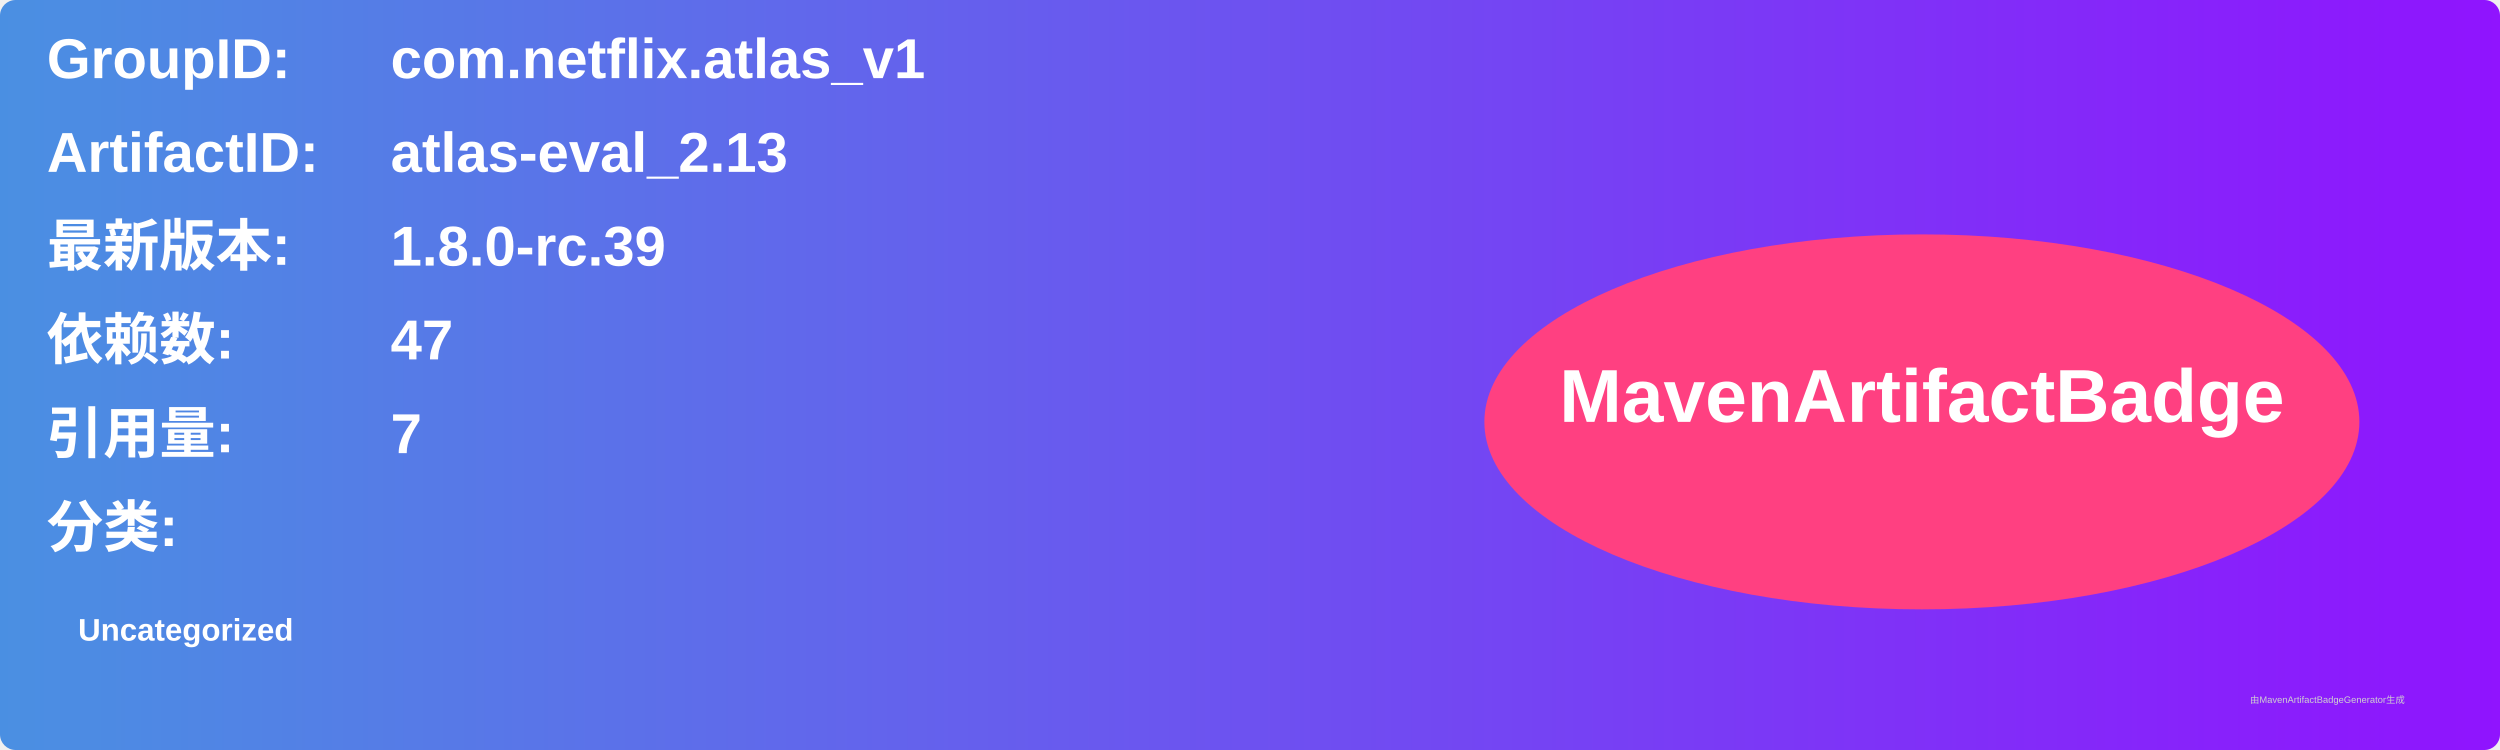
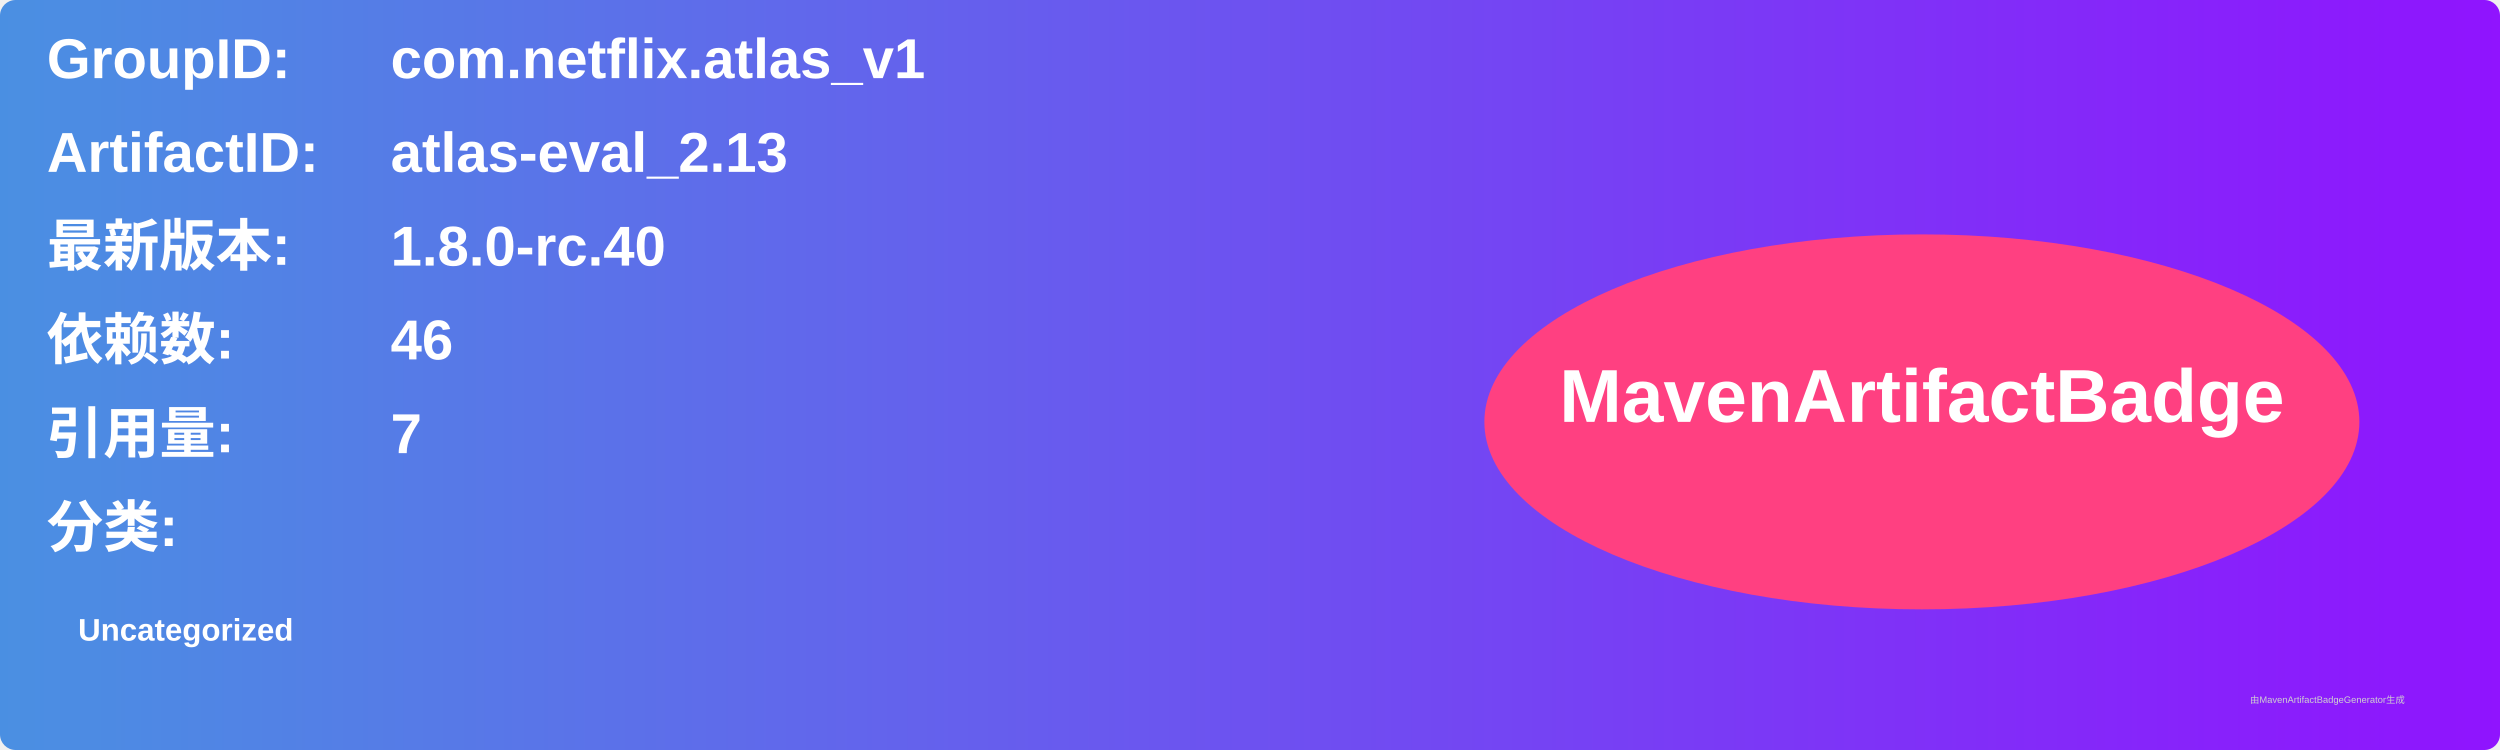
<svg xmlns="http://www.w3.org/2000/svg" width="800" height="240" viewBox="0 0 800 240">
  <linearGradient id="grad" x1="0%" y1="0%" x2="100%" y2="0%">
    <stop offset="0%" stop-color="#4a90e2" />
    <stop offset="100%" stop-color="#9013fe" />
  </linearGradient>
  <rect width="100%" height="100%" rx="5" ry="5" fill="url(#grad)" />
  <g transform="translate(15, 15)">
    <text x="0" y="10" font-family="Arial" font-size="18" fill="white" font-weight="bold" width="260">GroupID:</text>
    <text x="110" y="10" font-family="Arial" font-size="18" fill="white" font-weight="bold" width="460">com.netflix.atlas_v1</text>
    <text x="0" y="40" font-family="Arial" font-size="18" fill="white" font-weight="bold" width="260">ArtifactID:</text>
    <text x="110" y="40" font-family="Arial" font-size="18" fill="white" font-weight="bold" width="460">atlas-eval_2.13</text>
    <text x="0" y="70" font-family="Arial" font-size="18" fill="white" font-weight="bold">最新版本:</text>
    <text x="110" y="70" font-family="Arial" font-size="18" fill="white" font-weight="bold">
-       <tspan font-weight="bold">1.8.0-rc.39</tspan>
+       <tspan font-weight="bold">1.8.0-rc.40</tspan>
    </text>
    <text x="0" y="100" font-family="Arial" font-size="18" fill="white" font-weight="bold">依赖数: </text>
    <text x="110" y="100" font-family="Arial" font-size="18" fill="white">
-       <tspan font-weight="bold">47</tspan>
+       <tspan font-weight="bold">46</tspan>
    </text>
    <text x="0" y="130" font-family="Arial" font-size="18" fill="white" font-weight="bold">引用量: </text>
    <text x="110" y="130" font-family="Arial" font-size="18" fill="white">
      <tspan font-weight="bold">7</tspan>
    </text>
    <text x="0" y="160" font-family="Arial" font-size="18" fill="white" font-weight="bold">分类:</text>
    <text x="10" y="190" font-family="Arial" font-size="10" fill="white">
      <tspan font-weight="bold">Uncategorized</tspan>
    </text>
    <ellipse cx="600" cy="120" rx="140" ry="60" fill="#ff4081" />
    <text x="600" y="120" text-anchor="middle" font-family="Arial" font-size="24" fill="white" font-weight="bold">MavenArtifactBadge</text>
  </g>
  <text x="720" y="225" font-family="Arial" font-size="3" fill="#d0d0d0">由MavenArtifactBadgeGenerator生成</text>
</svg>
